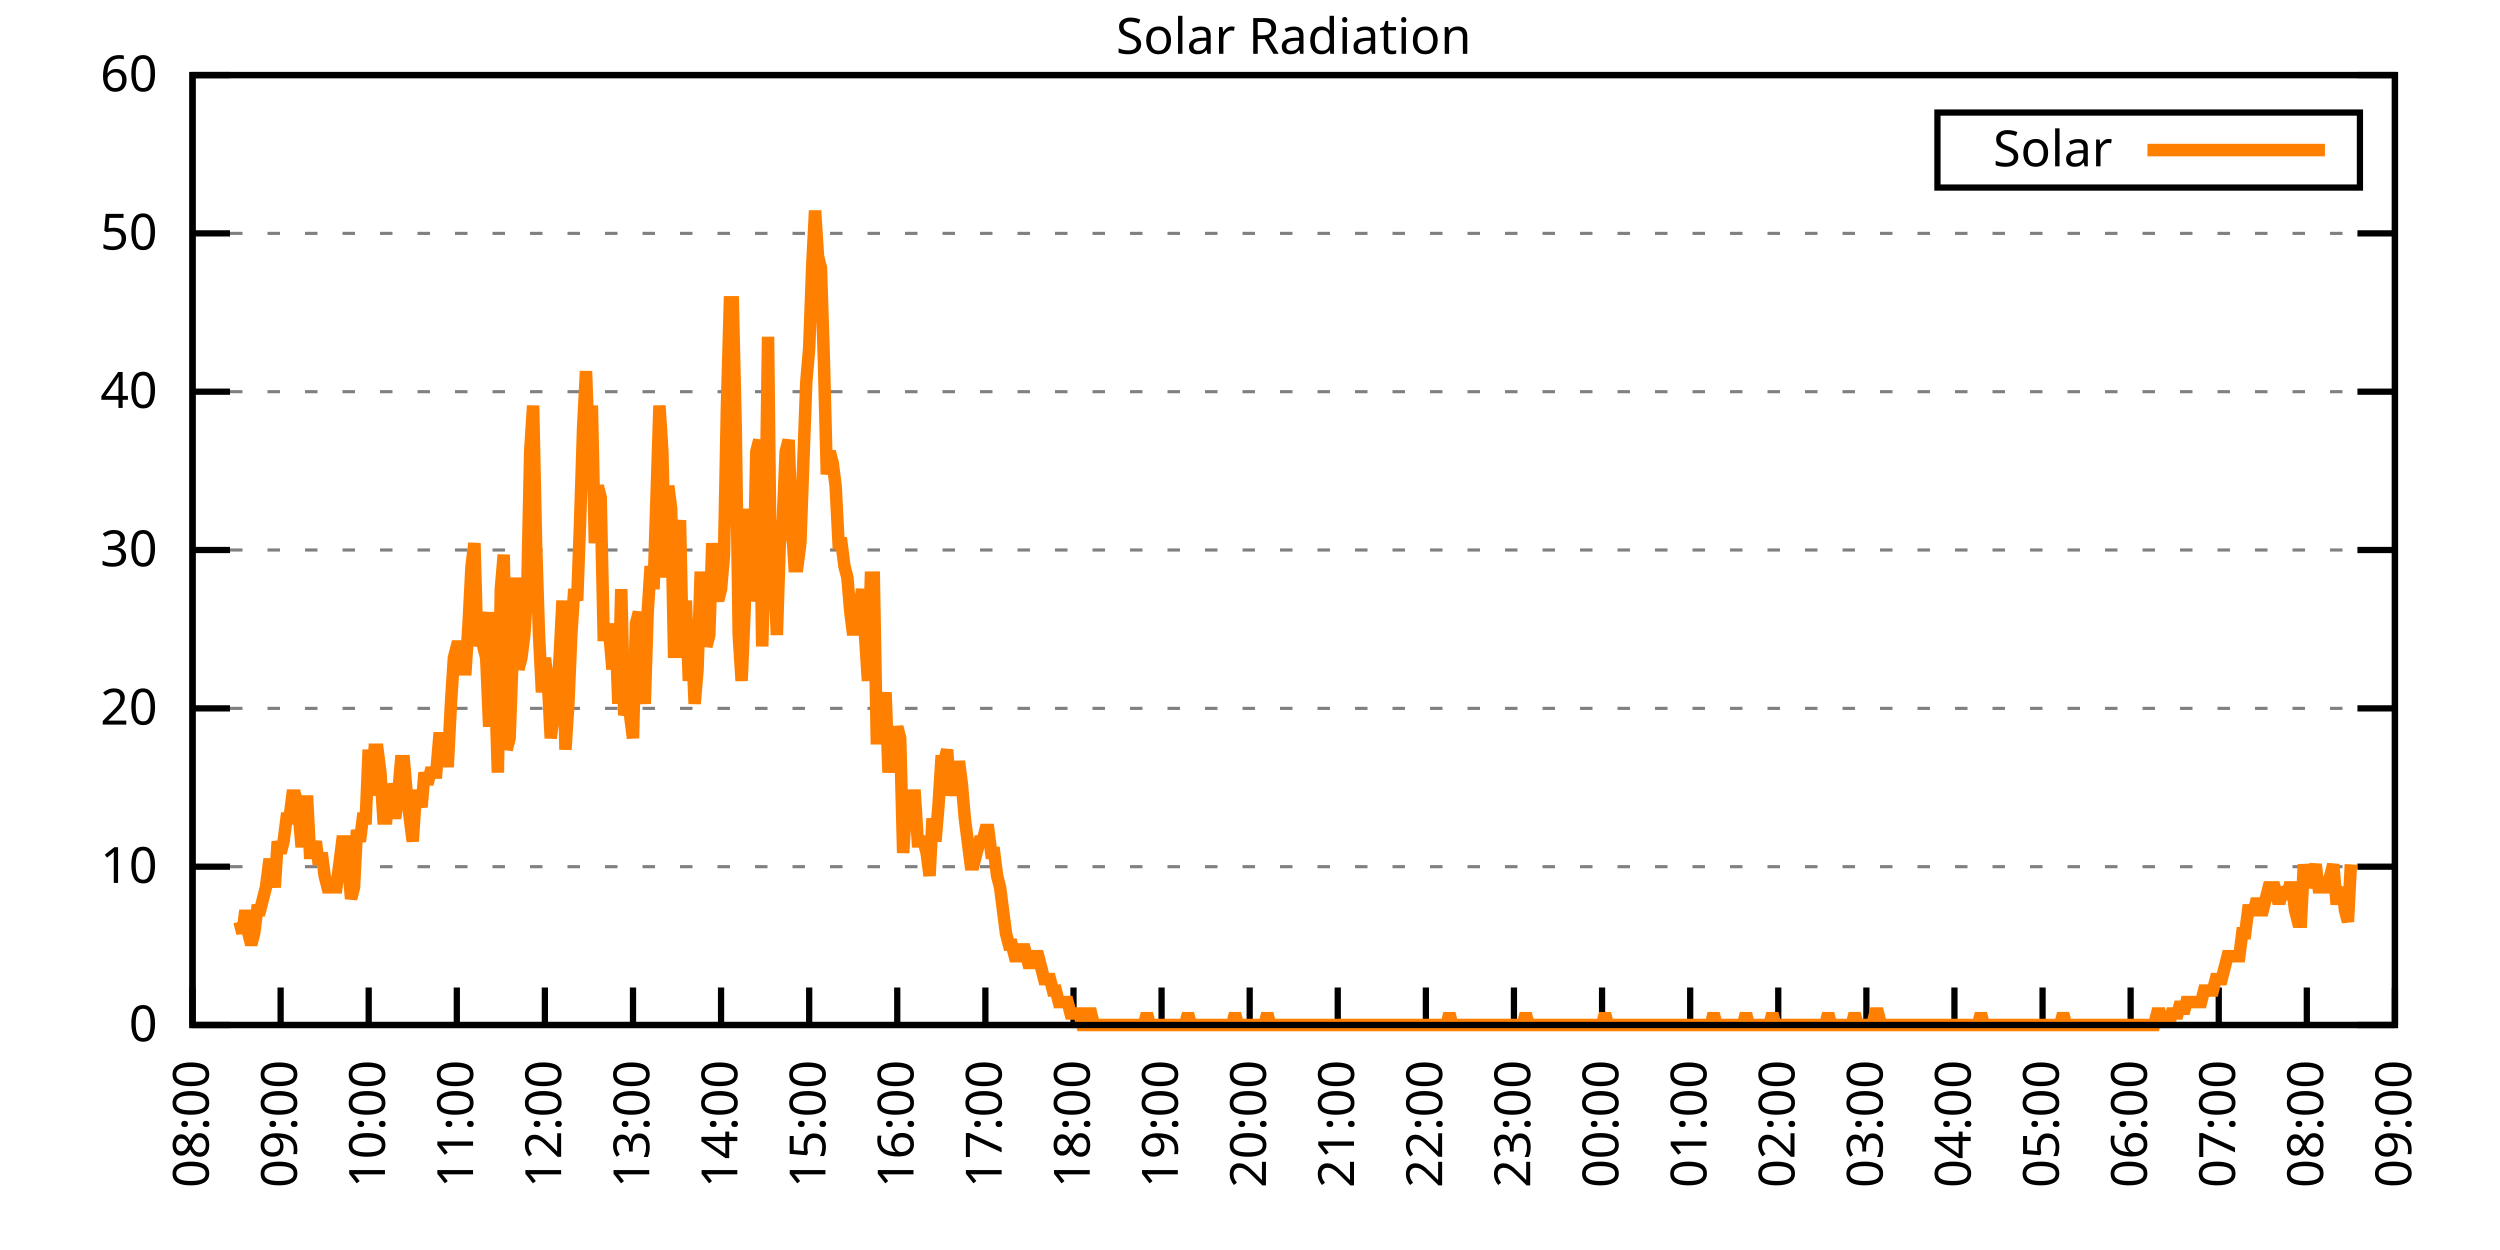
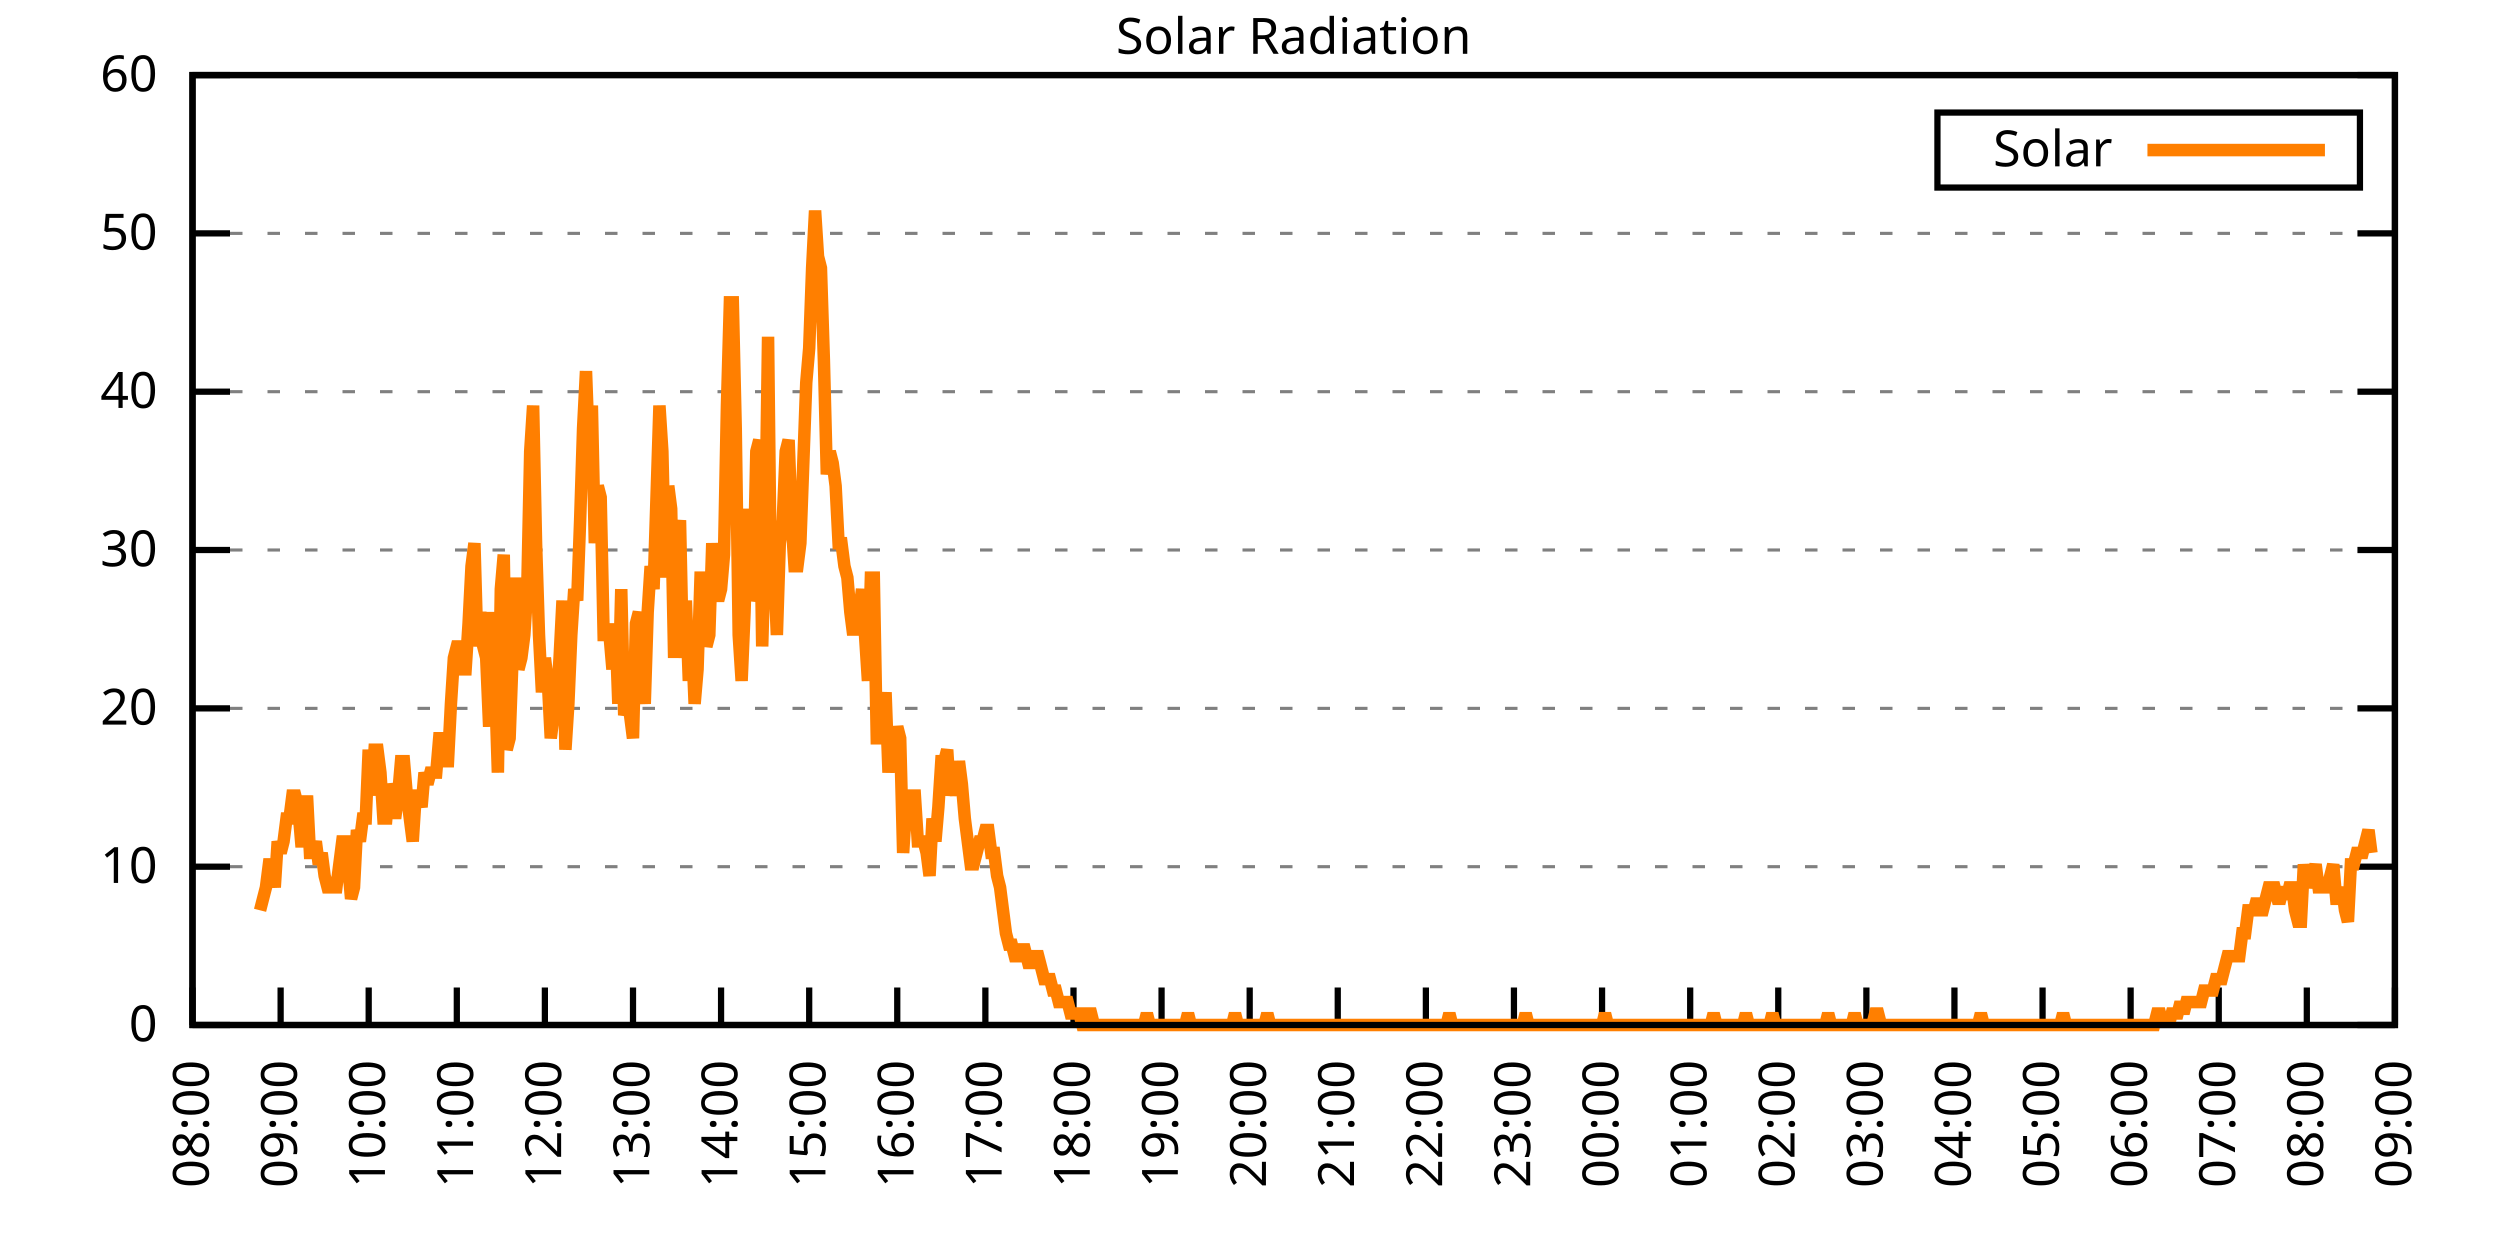
<svg xmlns="http://www.w3.org/2000/svg" xmlns:xlink="http://www.w3.org/1999/xlink" width="400" height="200" viewBox="0 0 400 200">
  <g id="gnuplot_canvas">
    <rect x="0" y="0" width="400" height="200" fill="none" />
    <defs>
      <circle id="gpDot" r="0.5" stroke-width="0.5" stroke="currentColor" />
      <path id="gpPt0" stroke-width="0.333" stroke="currentColor" d="M-1,0 h2 M0,-1 v2" />
      <path id="gpPt1" stroke-width="0.333" stroke="currentColor" d="M-1,-1 L1,1 M1,-1 L-1,1" />
      <path id="gpPt2" stroke-width="0.333" stroke="currentColor" d="M-1,0 L1,0 M0,-1 L0,1 M-1,-1 L1,1 M-1,1 L1,-1" />
      <rect id="gpPt3" stroke-width="0.333" stroke="currentColor" x="-1" y="-1" width="2" height="2" />
      <rect id="gpPt4" stroke-width="0.333" stroke="currentColor" fill="currentColor" x="-1" y="-1" width="2" height="2" />
      <circle id="gpPt5" stroke-width="0.333" stroke="currentColor" cx="0" cy="0" r="1" />
      <use xlink:href="#gpPt5" id="gpPt6" fill="currentColor" stroke="none" />
      <path id="gpPt7" stroke-width="0.333" stroke="currentColor" d="M0,-1.33 L-1.33,0.67 L1.33,0.67 z" />
      <use xlink:href="#gpPt7" id="gpPt8" fill="currentColor" stroke="none" />
      <use xlink:href="#gpPt7" id="gpPt9" stroke="currentColor" transform="rotate(180)" />
      <use xlink:href="#gpPt9" id="gpPt10" fill="currentColor" stroke="none" />
      <use xlink:href="#gpPt3" id="gpPt11" stroke="currentColor" transform="rotate(45)" />
      <use xlink:href="#gpPt11" id="gpPt12" fill="currentColor" stroke="none" />
      <path id="gpPt13" stroke-width="0.333" stroke="currentColor" d="M0,1.330 L1.265,0.411 L0.782,-1.067 L-0.782,-1.076 L-1.265,0.411 z" />
      <use xlink:href="#gpPt13" id="gpPt14" fill="currentColor" stroke="none" />
      <filter id="textbox" filterUnits="objectBoundingBox" x="0" y="0" height="1" width="1">
        <feFlood flood-color="white" flood-opacity="1" result="bgnd" />
        <feComposite in="SourceGraphic" in2="bgnd" operator="atop" />
      </filter>
      <filter id="greybox" filterUnits="objectBoundingBox" x="0" y="0" height="1" width="1">
        <feFlood flood-color="lightgrey" flood-opacity="1" result="grey" />
        <feComposite in="SourceGraphic" in2="grey" operator="atop" />
      </filter>
    </defs>
    <g fill="none" color="white" stroke="currentColor" stroke-width="1.00" stroke-linecap="butt" stroke-linejoin="miter">
</g>
    <g fill="none" color="black" stroke="currentColor" stroke-width="1.00" stroke-linecap="butt" stroke-linejoin="miter">
      <g stroke="none" shape-rendering="crispEdges">
        <polygon fill="rgb(255, 255, 255)" points="30.80,164.00 383.18,164.00 383.18,12.02 30.80,12.02 " />
      </g>
    </g>
    <g fill="none" color="black" stroke="currentColor" stroke-width="1.00" stroke-linecap="butt" stroke-linejoin="miter">
</g>
    <g fill="none" color="black" stroke="black" stroke-width="0.50" stroke-linecap="butt" stroke-linejoin="miter">
</g>
    <g fill="none" color="gray" stroke="currentColor" stroke-width="0.50" stroke-linecap="butt" stroke-linejoin="miter">
      <path stroke="gray" stroke-dasharray="2,4" class="gridline" d="M30.80,164.00 L383.19,164.00  " />
    </g>
    <g fill="none" color="gray" stroke="gray" stroke-width="1.00" stroke-linecap="butt" stroke-linejoin="miter">
</g>
    <g fill="none" color="black" stroke="currentColor" stroke-width="1.00" stroke-linecap="butt" stroke-linejoin="miter">
      <path stroke="black" d="M30.80,164.00 L36.80,164.00 M383.19,164.00 L377.19,164.00  " />
      <g transform="translate(25.20,166.60)" stroke="none" fill="black" font-family="Sans" font-size="8.00" text-anchor="end">
        <text>
          <tspan font-family="Sans"> 0</tspan>
        </text>
      </g>
    </g>
    <g fill="none" color="black" stroke="currentColor" stroke-width="1.00" stroke-linecap="butt" stroke-linejoin="miter">
</g>
    <g fill="none" color="black" stroke="black" stroke-width="0.50" stroke-linecap="butt" stroke-linejoin="miter">
</g>
    <g fill="none" color="gray" stroke="currentColor" stroke-width="0.50" stroke-linecap="butt" stroke-linejoin="miter">
      <path stroke="gray" stroke-dasharray="2,4" class="gridline" d="M30.80,138.67 L383.19,138.67  " />
    </g>
    <g fill="none" color="gray" stroke="gray" stroke-width="1.00" stroke-linecap="butt" stroke-linejoin="miter">
</g>
    <g fill="none" color="black" stroke="currentColor" stroke-width="1.00" stroke-linecap="butt" stroke-linejoin="miter">
      <path stroke="black" d="M30.80,138.67 L36.80,138.67 M383.19,138.67 L377.19,138.67  " />
      <g transform="translate(25.20,141.27)" stroke="none" fill="black" font-family="Sans" font-size="8.00" text-anchor="end">
        <text>
          <tspan font-family="Sans"> 10</tspan>
        </text>
      </g>
    </g>
    <g fill="none" color="black" stroke="currentColor" stroke-width="1.00" stroke-linecap="butt" stroke-linejoin="miter">
</g>
    <g fill="none" color="black" stroke="black" stroke-width="0.50" stroke-linecap="butt" stroke-linejoin="miter">
</g>
    <g fill="none" color="gray" stroke="currentColor" stroke-width="0.50" stroke-linecap="butt" stroke-linejoin="miter">
      <path stroke="gray" stroke-dasharray="2,4" class="gridline" d="M30.80,113.34 L383.19,113.34  " />
    </g>
    <g fill="none" color="gray" stroke="gray" stroke-width="1.00" stroke-linecap="butt" stroke-linejoin="miter">
</g>
    <g fill="none" color="black" stroke="currentColor" stroke-width="1.00" stroke-linecap="butt" stroke-linejoin="miter">
      <path stroke="black" d="M30.80,113.34 L36.80,113.34 M383.19,113.34 L377.19,113.34  " />
      <g transform="translate(25.20,115.94)" stroke="none" fill="black" font-family="Sans" font-size="8.00" text-anchor="end">
        <text>
          <tspan font-family="Sans"> 20</tspan>
        </text>
      </g>
    </g>
    <g fill="none" color="black" stroke="currentColor" stroke-width="1.00" stroke-linecap="butt" stroke-linejoin="miter">
</g>
    <g fill="none" color="black" stroke="black" stroke-width="0.50" stroke-linecap="butt" stroke-linejoin="miter">
</g>
    <g fill="none" color="gray" stroke="currentColor" stroke-width="0.50" stroke-linecap="butt" stroke-linejoin="miter">
      <path stroke="gray" stroke-dasharray="2,4" class="gridline" d="M30.80,88.00 L383.19,88.00  " />
    </g>
    <g fill="none" color="gray" stroke="gray" stroke-width="1.00" stroke-linecap="butt" stroke-linejoin="miter">
</g>
    <g fill="none" color="black" stroke="currentColor" stroke-width="1.00" stroke-linecap="butt" stroke-linejoin="miter">
      <path stroke="black" d="M30.80,88.00 L36.80,88.00 M383.19,88.00 L377.19,88.00  " />
      <g transform="translate(25.20,90.60)" stroke="none" fill="black" font-family="Sans" font-size="8.00" text-anchor="end">
        <text>
          <tspan font-family="Sans"> 30</tspan>
        </text>
      </g>
    </g>
    <g fill="none" color="black" stroke="currentColor" stroke-width="1.00" stroke-linecap="butt" stroke-linejoin="miter">
</g>
    <g fill="none" color="black" stroke="black" stroke-width="0.50" stroke-linecap="butt" stroke-linejoin="miter">
</g>
    <g fill="none" color="gray" stroke="currentColor" stroke-width="0.50" stroke-linecap="butt" stroke-linejoin="miter">
      <path stroke="gray" stroke-dasharray="2,4" class="gridline" d="M30.80,62.67 L383.19,62.67  " />
    </g>
    <g fill="none" color="gray" stroke="gray" stroke-width="1.00" stroke-linecap="butt" stroke-linejoin="miter">
</g>
    <g fill="none" color="black" stroke="currentColor" stroke-width="1.00" stroke-linecap="butt" stroke-linejoin="miter">
      <path stroke="black" d="M30.80,62.67 L36.80,62.67 M383.19,62.67 L377.19,62.67  " />
      <g transform="translate(25.20,65.27)" stroke="none" fill="black" font-family="Sans" font-size="8.00" text-anchor="end">
        <text>
          <tspan font-family="Sans"> 40</tspan>
        </text>
      </g>
    </g>
    <g fill="none" color="black" stroke="currentColor" stroke-width="1.00" stroke-linecap="butt" stroke-linejoin="miter">
</g>
    <g fill="none" color="black" stroke="black" stroke-width="0.50" stroke-linecap="butt" stroke-linejoin="miter">
</g>
    <g fill="none" color="gray" stroke="currentColor" stroke-width="0.50" stroke-linecap="butt" stroke-linejoin="miter">
      <path stroke="gray" stroke-dasharray="2,4" class="gridline" d="M30.80,37.34 L383.19,37.34  " />
    </g>
    <g fill="none" color="gray" stroke="gray" stroke-width="1.00" stroke-linecap="butt" stroke-linejoin="miter">
</g>
    <g fill="none" color="black" stroke="currentColor" stroke-width="1.00" stroke-linecap="butt" stroke-linejoin="miter">
      <path stroke="black" d="M30.80,37.34 L36.80,37.34 M383.19,37.34 L377.19,37.34  " />
      <g transform="translate(25.20,39.94)" stroke="none" fill="black" font-family="Sans" font-size="8.00" text-anchor="end">
        <text>
          <tspan font-family="Sans"> 50</tspan>
        </text>
      </g>
    </g>
    <g fill="none" color="black" stroke="currentColor" stroke-width="1.00" stroke-linecap="butt" stroke-linejoin="miter">
</g>
    <g fill="none" color="black" stroke="black" stroke-width="0.50" stroke-linecap="butt" stroke-linejoin="miter">
</g>
    <g fill="none" color="gray" stroke="currentColor" stroke-width="0.50" stroke-linecap="butt" stroke-linejoin="miter">
      <path stroke="gray" stroke-dasharray="2,4" class="gridline" d="M30.80,12.01 L383.19,12.01  " />
    </g>
    <g fill="none" color="gray" stroke="gray" stroke-width="1.00" stroke-linecap="butt" stroke-linejoin="miter">
</g>
    <g fill="none" color="black" stroke="currentColor" stroke-width="1.00" stroke-linecap="butt" stroke-linejoin="miter">
      <path stroke="black" d="M30.80,12.01 L36.80,12.01 M383.19,12.01 L377.19,12.01  " />
      <g transform="translate(25.20,14.61)" stroke="none" fill="black" font-family="Sans" font-size="8.00" text-anchor="end">
        <text>
          <tspan font-family="Sans"> 60</tspan>
        </text>
      </g>
    </g>
    <g fill="none" color="black" stroke="currentColor" stroke-width="1.00" stroke-linecap="butt" stroke-linejoin="miter">
      <path stroke="black" d="M30.80,164.00 L30.80,158.00  " />
      <g transform="translate(33.40,169.60) rotate(270.00)" stroke="none" fill="black" font-family="Sans" font-size="8.00" text-anchor="end">
        <text>
          <tspan font-family="Sans">08:00</tspan>
        </text>
      </g>
    </g>
    <g fill="none" color="black" stroke="currentColor" stroke-width="1.00" stroke-linecap="butt" stroke-linejoin="miter">
      <path stroke="black" d="M44.90,164.00 L44.90,158.00  " />
      <g transform="translate(47.50,169.60) rotate(270.00)" stroke="none" fill="black" font-family="Sans" font-size="8.00" text-anchor="end">
        <text>
          <tspan font-family="Sans">09:00</tspan>
        </text>
      </g>
    </g>
    <g fill="none" color="black" stroke="currentColor" stroke-width="1.00" stroke-linecap="butt" stroke-linejoin="miter">
      <path stroke="black" d="M58.99,164.00 L58.99,158.00  " />
      <g transform="translate(61.59,169.60) rotate(270.00)" stroke="none" fill="black" font-family="Sans" font-size="8.00" text-anchor="end">
        <text>
          <tspan font-family="Sans">10:00</tspan>
        </text>
      </g>
    </g>
    <g fill="none" color="black" stroke="currentColor" stroke-width="1.00" stroke-linecap="butt" stroke-linejoin="miter">
      <path stroke="black" d="M73.09,164.00 L73.09,158.00  " />
      <g transform="translate(75.69,169.60) rotate(270.00)" stroke="none" fill="black" font-family="Sans" font-size="8.00" text-anchor="end">
        <text>
          <tspan font-family="Sans">11:00</tspan>
        </text>
      </g>
    </g>
    <g fill="none" color="black" stroke="currentColor" stroke-width="1.00" stroke-linecap="butt" stroke-linejoin="miter">
      <path stroke="black" d="M87.18,164.00 L87.18,158.00  " />
      <g transform="translate(89.78,169.60) rotate(270.00)" stroke="none" fill="black" font-family="Sans" font-size="8.00" text-anchor="end">
        <text>
          <tspan font-family="Sans">12:00</tspan>
        </text>
      </g>
    </g>
    <g fill="none" color="black" stroke="currentColor" stroke-width="1.00" stroke-linecap="butt" stroke-linejoin="miter">
      <path stroke="black" d="M101.28,164.00 L101.28,158.00  " />
      <g transform="translate(103.88,169.60) rotate(270.00)" stroke="none" fill="black" font-family="Sans" font-size="8.00" text-anchor="end">
        <text>
          <tspan font-family="Sans">13:00</tspan>
        </text>
      </g>
    </g>
    <g fill="none" color="black" stroke="currentColor" stroke-width="1.00" stroke-linecap="butt" stroke-linejoin="miter">
      <path stroke="black" d="M115.37,164.00 L115.37,158.00  " />
      <g transform="translate(117.97,169.60) rotate(270.00)" stroke="none" fill="black" font-family="Sans" font-size="8.00" text-anchor="end">
        <text>
          <tspan font-family="Sans">14:00</tspan>
        </text>
      </g>
    </g>
    <g fill="none" color="black" stroke="currentColor" stroke-width="1.00" stroke-linecap="butt" stroke-linejoin="miter">
      <path stroke="black" d="M129.47,164.00 L129.47,158.00  " />
      <g transform="translate(132.07,169.60) rotate(270.00)" stroke="none" fill="black" font-family="Sans" font-size="8.00" text-anchor="end">
        <text>
          <tspan font-family="Sans">15:00</tspan>
        </text>
      </g>
    </g>
    <g fill="none" color="black" stroke="currentColor" stroke-width="1.00" stroke-linecap="butt" stroke-linejoin="miter">
      <path stroke="black" d="M143.56,164.00 L143.56,158.00  " />
      <g transform="translate(146.16,169.60) rotate(270.00)" stroke="none" fill="black" font-family="Sans" font-size="8.00" text-anchor="end">
        <text>
          <tspan font-family="Sans">16:00</tspan>
        </text>
      </g>
    </g>
    <g fill="none" color="black" stroke="currentColor" stroke-width="1.00" stroke-linecap="butt" stroke-linejoin="miter">
      <path stroke="black" d="M157.66,164.00 L157.66,158.00  " />
      <g transform="translate(160.26,169.60) rotate(270.00)" stroke="none" fill="black" font-family="Sans" font-size="8.00" text-anchor="end">
        <text>
          <tspan font-family="Sans">17:00</tspan>
        </text>
      </g>
    </g>
    <g fill="none" color="black" stroke="currentColor" stroke-width="1.00" stroke-linecap="butt" stroke-linejoin="miter">
      <path stroke="black" d="M171.76,164.00 L171.76,158.00  " />
      <g transform="translate(174.36,169.60) rotate(270.00)" stroke="none" fill="black" font-family="Sans" font-size="8.00" text-anchor="end">
        <text>
          <tspan font-family="Sans">18:00</tspan>
        </text>
      </g>
    </g>
    <g fill="none" color="black" stroke="currentColor" stroke-width="1.00" stroke-linecap="butt" stroke-linejoin="miter">
      <path stroke="black" d="M185.85,164.00 L185.85,158.00  " />
      <g transform="translate(188.45,169.60) rotate(270.00)" stroke="none" fill="black" font-family="Sans" font-size="8.00" text-anchor="end">
        <text>
          <tspan font-family="Sans">19:00</tspan>
        </text>
      </g>
    </g>
    <g fill="none" color="black" stroke="currentColor" stroke-width="1.00" stroke-linecap="butt" stroke-linejoin="miter">
      <path stroke="black" d="M199.95,164.00 L199.95,158.00  " />
      <g transform="translate(202.55,169.60) rotate(270.00)" stroke="none" fill="black" font-family="Sans" font-size="8.00" text-anchor="end">
        <text>
          <tspan font-family="Sans">20:00</tspan>
        </text>
      </g>
    </g>
    <g fill="none" color="black" stroke="currentColor" stroke-width="1.00" stroke-linecap="butt" stroke-linejoin="miter">
      <path stroke="black" d="M214.04,164.00 L214.04,158.00  " />
      <g transform="translate(216.64,169.60) rotate(270.00)" stroke="none" fill="black" font-family="Sans" font-size="8.00" text-anchor="end">
        <text>
          <tspan font-family="Sans">21:00</tspan>
        </text>
      </g>
    </g>
    <g fill="none" color="black" stroke="currentColor" stroke-width="1.00" stroke-linecap="butt" stroke-linejoin="miter">
      <path stroke="black" d="M228.14,164.00 L228.14,158.00  " />
      <g transform="translate(230.74,169.60) rotate(270.00)" stroke="none" fill="black" font-family="Sans" font-size="8.00" text-anchor="end">
        <text>
          <tspan font-family="Sans">22:00</tspan>
        </text>
      </g>
    </g>
    <g fill="none" color="black" stroke="currentColor" stroke-width="1.00" stroke-linecap="butt" stroke-linejoin="miter">
      <path stroke="black" d="M242.23,164.00 L242.23,158.00  " />
      <g transform="translate(244.83,169.60) rotate(270.00)" stroke="none" fill="black" font-family="Sans" font-size="8.00" text-anchor="end">
        <text>
          <tspan font-family="Sans">23:00</tspan>
        </text>
      </g>
    </g>
    <g fill="none" color="black" stroke="currentColor" stroke-width="1.00" stroke-linecap="butt" stroke-linejoin="miter">
      <path stroke="black" d="M256.33,164.00 L256.33,158.00  " />
      <g transform="translate(258.93,169.60) rotate(270.00)" stroke="none" fill="black" font-family="Sans" font-size="8.00" text-anchor="end">
        <text>
          <tspan font-family="Sans">00:00</tspan>
        </text>
      </g>
    </g>
    <g fill="none" color="black" stroke="currentColor" stroke-width="1.00" stroke-linecap="butt" stroke-linejoin="miter">
      <path stroke="black" d="M270.43,164.00 L270.43,158.00  " />
      <g transform="translate(273.03,169.60) rotate(270.00)" stroke="none" fill="black" font-family="Sans" font-size="8.00" text-anchor="end">
        <text>
          <tspan font-family="Sans">01:00</tspan>
        </text>
      </g>
    </g>
    <g fill="none" color="black" stroke="currentColor" stroke-width="1.00" stroke-linecap="butt" stroke-linejoin="miter">
      <path stroke="black" d="M284.52,164.00 L284.52,158.00  " />
      <g transform="translate(287.12,169.60) rotate(270.00)" stroke="none" fill="black" font-family="Sans" font-size="8.00" text-anchor="end">
        <text>
          <tspan font-family="Sans">02:00</tspan>
        </text>
      </g>
    </g>
    <g fill="none" color="black" stroke="currentColor" stroke-width="1.00" stroke-linecap="butt" stroke-linejoin="miter">
      <path stroke="black" d="M298.62,164.00 L298.62,158.00  " />
      <g transform="translate(301.22,169.60) rotate(270.00)" stroke="none" fill="black" font-family="Sans" font-size="8.00" text-anchor="end">
        <text>
          <tspan font-family="Sans">03:00</tspan>
        </text>
      </g>
    </g>
    <g fill="none" color="black" stroke="currentColor" stroke-width="1.00" stroke-linecap="butt" stroke-linejoin="miter">
      <path stroke="black" d="M312.71,164.00 L312.71,158.00  " />
      <g transform="translate(315.31,169.60) rotate(270.00)" stroke="none" fill="black" font-family="Sans" font-size="8.00" text-anchor="end">
        <text>
          <tspan font-family="Sans">04:00</tspan>
        </text>
      </g>
    </g>
    <g fill="none" color="black" stroke="currentColor" stroke-width="1.00" stroke-linecap="butt" stroke-linejoin="miter">
      <path stroke="black" d="M326.81,164.00 L326.81,158.00  " />
      <g transform="translate(329.41,169.60) rotate(270.00)" stroke="none" fill="black" font-family="Sans" font-size="8.00" text-anchor="end">
        <text>
          <tspan font-family="Sans">05:00</tspan>
        </text>
      </g>
    </g>
    <g fill="none" color="black" stroke="currentColor" stroke-width="1.00" stroke-linecap="butt" stroke-linejoin="miter">
      <path stroke="black" d="M340.90,164.00 L340.90,158.00  " />
      <g transform="translate(343.50,169.60) rotate(270.00)" stroke="none" fill="black" font-family="Sans" font-size="8.00" text-anchor="end">
        <text>
          <tspan font-family="Sans">06:00</tspan>
        </text>
      </g>
    </g>
    <g fill="none" color="black" stroke="currentColor" stroke-width="1.00" stroke-linecap="butt" stroke-linejoin="miter">
      <path stroke="black" d="M355.00,164.00 L355.00,158.00  " />
      <g transform="translate(357.60,169.60) rotate(270.00)" stroke="none" fill="black" font-family="Sans" font-size="8.00" text-anchor="end">
        <text>
          <tspan font-family="Sans">07:00</tspan>
        </text>
      </g>
    </g>
    <g fill="none" color="black" stroke="currentColor" stroke-width="1.00" stroke-linecap="butt" stroke-linejoin="miter">
      <path stroke="black" d="M369.09,164.00 L369.09,158.00  " />
      <g transform="translate(371.69,169.60) rotate(270.00)" stroke="none" fill="black" font-family="Sans" font-size="8.00" text-anchor="end">
        <text>
          <tspan font-family="Sans">08:00</tspan>
        </text>
      </g>
    </g>
    <g fill="none" color="black" stroke="currentColor" stroke-width="1.00" stroke-linecap="butt" stroke-linejoin="miter">
      <path stroke="black" d="M383.19,164.00 L383.19,158.00  " />
      <g transform="translate(385.79,169.60) rotate(270.00)" stroke="none" fill="black" font-family="Sans" font-size="8.00" text-anchor="end">
        <text>
          <tspan font-family="Sans">09:00</tspan>
        </text>
      </g>
    </g>
    <g fill="none" color="black" stroke="currentColor" stroke-width="1.00" stroke-linecap="butt" stroke-linejoin="miter">
</g>
    <g fill="none" color="black" stroke="currentColor" stroke-width="1.00" stroke-linecap="butt" stroke-linejoin="miter">
      <path stroke="black" d="M30.80,12.01 L30.80,164.00 L383.19,164.00 L383.19,12.01 L30.80,12.01 Z  " />
    </g>
    <g fill="none" color="black" stroke="currentColor" stroke-width="1.00" stroke-linecap="butt" stroke-linejoin="miter">
</g>
    <g fill="none" color="black" stroke="currentColor" stroke-width="1.00" stroke-linecap="butt" stroke-linejoin="miter">
      <path stroke="black" d="M309.99,30.01 L309.99,18.01 L377.59,18.01 L377.59,30.01 L309.99,30.01 Z  " />
    </g>
    <g id="Solar_Radiation_plot_1">
      <g fill="none" color="white" stroke="black" stroke-width="2.00" stroke-linecap="butt" stroke-linejoin="miter">
</g>
      <g fill="none" color="black" stroke="currentColor" stroke-width="2.00" stroke-linecap="butt" stroke-linejoin="miter">
        <g transform="translate(337.99,26.61)" stroke="none" fill="black" font-family="Sans" font-size="8.00" text-anchor="end">
          <text>
            <tspan font-family="Sans">Solar</tspan>
          </text>
        </g>
      </g>
      <g fill="none" color="black" stroke="currentColor" stroke-width="2.00" stroke-linecap="butt" stroke-linejoin="miter">
-         <path stroke="rgb(255, 127,   0)" d="M343.59,24.01 L371.99,24.01 M38.32,147.48 L38.79,149.32 L39.26,145.65 L39.73,149.32 L40.20,151.15 L40.67,149.32   L41.14,145.65 L41.61,145.65 L42.08,143.81 L42.55,141.98 L43.02,138.30 L43.49,138.30 L43.96,141.98 L44.43,134.63   L44.90,136.47 L45.37,134.63 L45.84,130.96 L46.31,130.96 L46.78,127.29 L47.24,127.29 L47.71,129.13 L48.18,134.63   L48.65,134.63 L49.12,127.29 L49.59,136.47 L50.06,136.47 L50.53,134.63 L51.00,138.30 L51.47,136.47 L51.94,140.14   L52.41,141.98 L52.88,141.98 L53.35,141.98 L53.82,141.98 L54.29,138.30 L54.76,134.63 L55.23,134.63 L55.70,138.30   L56.17,143.81 L56.64,141.98 L57.11,132.80 L57.58,134.63 L58.05,130.96 L58.52,130.96 L58.99,119.95 L59.46,127.29   L59.93,119.95 L60.40,119.95 L60.87,123.62 L61.34,130.96 L61.81,130.96 L62.28,125.46 L62.75,127.29 L63.22,130.96   L63.69,127.29 L64.16,121.79 L64.63,121.79 L65.10,127.29 L65.57,130.96 L66.04,134.63 L66.51,127.29 L66.98,127.29   L67.45,129.13 L67.92,123.62 L68.39,125.46 L68.86,123.62 L69.33,123.62 L69.80,123.62 L70.27,118.12 L70.74,118.12   L71.21,121.79 L71.68,121.79 L72.15,112.61 L72.62,105.27 L73.09,103.43 L73.56,103.43 L74.03,107.10 L74.50,107.10   L74.97,99.76 L75.44,90.59 L75.91,86.91 L76.38,103.43 L76.85,97.93 L77.32,103.43 L77.79,105.27 L78.26,116.28   L78.73,97.93 L79.19,108.94 L79.66,123.62 L80.13,94.26 L80.60,88.75 L81.07,119.95 L81.54,118.12 L82.01,105.27   L82.48,92.42 L82.95,107.10 L83.42,105.27 L83.89,101.60 L84.36,94.26 L84.83,72.23 L85.30,64.89 L85.77,86.91   L86.24,101.60 L86.71,110.77 L87.18,105.27 L87.65,108.94 L88.12,118.12 L88.59,114.44 L89.06,112.61 L89.53,105.27   L90.00,96.09 L90.47,119.95 L90.94,112.61 L91.41,101.60 L91.88,94.26 L92.35,96.09 L92.82,83.24 L93.29,68.56   L93.76,59.38 L94.23,72.23 L94.70,64.89 L95.17,86.91 L95.64,77.74 L96.11,79.57 L96.58,101.60 L97.05,101.60   L97.52,101.60 L97.99,107.10 L98.46,99.76 L98.93,112.61 L99.40,94.26 L99.87,114.44 L100.34,112.61 L100.81,114.44   L101.28,118.12 L101.75,99.76 L102.22,97.93 L102.69,107.10 L103.16,112.61 L103.63,97.93 L104.10,90.59 L104.57,94.26   L105.04,79.57 L105.51,64.89 L105.98,72.23 L106.45,92.42 L106.92,77.74 L107.39,81.41 L107.86,105.27 L108.33,86.91   L108.80,83.24 L109.27,105.27 L109.74,96.09 L110.21,108.94 L110.68,101.60 L111.14,112.61 L111.61,107.10 L112.08,92.42   L112.55,92.42 L113.02,103.43 L113.49,101.60 L113.96,86.91 L114.43,94.26 L114.90,96.09 L115.37,94.26 L115.84,88.75   L116.31,64.89 L116.78,48.37 L117.25,48.37 L117.72,68.56 L118.19,101.60 L118.66,108.94 L119.13,97.93 L119.60,81.41   L120.07,96.09 L120.54,94.26 L121.01,72.23 L121.48,70.40 L121.95,103.43 L122.42,86.91 L122.89,53.88 L123.36,96.09   L123.83,90.59 L124.30,101.60 L124.77,86.91 L125.24,83.24 L125.71,72.23 L126.18,70.40 L126.65,83.24 L127.12,90.59   L127.59,90.59 L128.06,86.91 L128.53,74.07 L129.00,61.22 L129.47,55.71 L129.94,42.87 L130.41,33.69 L130.88,41.03   L131.35,42.87 L131.82,57.55 L132.29,75.90 L132.76,72.23 L133.23,74.07 L133.70,77.74 L134.17,86.91 L134.64,86.91   L135.11,90.59 L135.58,92.42 L136.05,97.93 L136.52,101.60 L136.99,97.93 L137.46,97.93 L137.93,94.26 L138.40,101.60   L138.87,108.94 L139.34,92.42 L139.81,92.42 L140.28,118.12 L140.75,118.12 L141.22,116.28 L141.69,110.77 L142.16,123.62   L142.63,116.28 L143.09,119.95 L143.56,116.28 L144.03,118.12 L144.50,136.47 L144.97,129.13 L145.44,127.29 L145.91,127.29   L146.38,127.29 L146.85,134.63 L147.32,134.63 L147.79,134.63 L148.26,136.47 L148.73,140.14 L149.20,130.96 L149.67,134.63   L150.14,129.13 L150.61,121.79 L151.08,121.79 L151.55,119.95 L152.02,127.29 L152.49,123.62 L152.96,127.29 L153.43,121.79   L153.90,125.46 L154.37,130.96 L154.84,134.63 L155.31,138.30 L155.78,138.30 L156.25,136.47 L156.72,134.63 L157.19,134.63   L157.66,132.80 L158.13,132.80 L158.60,136.47 L159.07,136.47 L159.54,140.14 L160.01,141.98 L160.48,145.65 L160.95,149.32   L161.42,151.15 L161.89,151.15 L162.36,152.99 L162.83,152.99 L163.30,152.99 L163.77,151.15 L164.24,152.99 L164.71,154.82   L165.18,152.99 L165.65,152.99 L166.12,152.99 L166.59,154.82 L167.06,156.66 L167.53,156.66 L168.00,156.66 L168.47,158.49   L168.94,158.49 L169.41,160.33 L169.88,160.33 L170.35,160.33 L170.82,160.33 L171.29,162.16 L171.76,162.16 L172.23,162.16   L172.70,162.16 L173.17,164.00 L173.64,164.00 L174.11,162.16 L174.58,162.16 L175.04,164.00 L175.51,164.00 L175.98,164.00   L176.45,164.00 L176.92,164.00 L177.39,164.00 L177.86,164.00 L178.33,164.00 L178.80,164.00 L179.27,164.00 L179.74,164.00   L180.21,164.00 L180.68,164.00 L181.15,164.00 L181.62,164.00 L182.09,164.00 L182.56,164.00 L183.03,164.00 L183.50,162.16   L183.97,164.00 L184.44,164.00 L184.91,164.00 L185.38,164.00 L185.85,164.00 L186.32,164.00 L186.79,164.00 L187.26,164.00   L187.73,164.00 L188.20,164.00 L188.67,164.00 L189.14,164.00 L189.61,164.00 L190.08,162.16 L190.55,164.00 L191.02,164.00   L191.49,164.00 L191.96,164.00 L192.43,164.00 L192.90,164.00 L193.37,164.00 L193.84,164.00 L194.31,164.00 L194.78,164.00   L195.25,164.00 L195.72,164.00 L196.19,164.00 L196.66,164.00 L197.13,164.00 L197.60,162.16 L198.07,164.00 L198.54,164.00   L199.01,164.00 L199.48,164.00 L199.95,164.00 L200.42,164.00 L200.89,164.00 L201.36,164.00 L201.83,164.00 L202.30,164.00   L202.77,162.16 L203.24,164.00 L203.71,164.00 L204.18,164.00 L204.65,164.00 L205.12,164.00 L205.59,164.00 L206.06,164.00   L206.53,164.00 L207.00,164.00 L207.46,164.00 L207.93,164.00 L208.40,164.00 L208.87,164.00 L209.34,164.00 L209.81,164.00   L210.28,164.00 L210.75,164.00 L211.22,164.00 L211.69,164.00 L212.16,164.00 L212.63,164.00 L213.10,164.00 L213.57,164.00   L214.04,164.00 L214.51,164.00 L214.98,164.00 L215.45,164.00 L215.92,164.00 L216.39,164.00 L216.86,164.00 L217.33,164.00   L217.80,164.00 L218.27,164.00 L218.74,164.00 L219.21,164.00 L219.68,164.00 L220.15,164.00 L220.62,164.00 L221.09,164.00   L221.56,164.00 L222.03,164.00 L222.50,164.00 L222.97,164.00 L223.44,164.00 L223.91,164.00 L224.38,164.00 L224.85,164.00   L225.32,164.00 L225.79,164.00 L226.26,164.00 L226.73,164.00 L226.96,164.00 L227.67,164.00 L228.14,164.00 L228.61,164.00   L229.08,164.00 L229.55,164.00 L230.02,164.00 L230.49,164.00 L230.96,164.00 L231.43,164.00 L231.90,162.16 L232.37,164.00   L232.84,164.00 L233.31,164.00 L233.78,164.00 L234.25,164.00 L234.72,164.00 L235.19,164.00 L235.66,164.00 L236.13,164.00   L236.60,164.00 L237.07,164.00 L237.54,164.00 L238.01,164.00 L238.48,164.00 L238.95,164.00 L239.41,164.00 L239.88,164.00   L240.35,164.00 L240.82,164.00 L241.29,164.00 L241.76,164.00 L242.23,164.00 L242.70,164.00 L243.17,164.00 L243.64,164.00   L244.11,162.16 L244.58,164.00 L245.05,164.00 L245.52,164.00 L245.99,164.00 L246.46,164.00 L246.93,164.00 L247.40,164.00   L247.87,164.00 L248.34,164.00 L248.81,164.00 L249.28,164.00 L249.75,164.00 L250.22,164.00 L250.69,164.00 L251.16,164.00   L251.63,164.00 L252.10,164.00 L252.57,164.00 L253.04,164.00 L253.51,164.00 L253.98,164.00 L254.45,164.00 L254.92,164.00   L255.39,164.00 L255.86,164.00 L256.33,164.00 L256.80,162.16 L257.27,164.00 L257.74,164.00 L258.21,164.00 L258.68,164.00   L259.15,164.00 L259.62,164.00 L260.09,164.00 L260.56,164.00 L261.03,164.00 L261.50,164.00 L261.97,164.00 L262.44,164.00   L262.91,164.00 L263.38,164.00 L263.85,164.00 L264.32,164.00 L264.79,164.00 L265.26,164.00 L265.73,164.00 L266.20,164.00   L266.67,164.00 L267.14,164.00 L267.61,164.00 L268.08,164.00 L268.55,164.00 L269.02,164.00 L269.49,164.00 L269.96,164.00   L270.43,164.00 L270.90,164.00 L271.36,164.00 L271.83,164.00 L272.30,164.00 L272.77,164.00 L273.24,164.00 L273.71,164.00   L274.18,162.16 L274.65,164.00 L275.12,164.00 L275.59,164.00 L276.06,164.00 L276.53,164.00 L277.00,164.00 L277.47,164.00   L277.94,164.00 L278.41,164.00 L278.88,164.00 L279.35,162.16 L279.82,164.00 L280.29,164.00 L280.76,164.00 L281.23,164.00   L281.70,164.00 L282.17,164.00 L282.64,164.00 L283.11,164.00 L283.58,162.16 L284.05,164.00 L284.52,164.00 L284.99,164.00   L285.46,164.00 L285.93,164.00 L286.40,164.00 L286.87,164.00 L287.34,164.00 L287.81,164.00 L288.28,164.00 L288.75,164.00   L289.22,164.00 L289.69,164.00 L290.16,164.00 L290.63,164.00 L291.10,164.00 L291.57,164.00 L292.04,164.00 L292.51,162.16   L292.98,164.00 L293.45,164.00 L293.92,164.00 L294.39,164.00 L294.86,164.00 L295.33,164.00 L295.80,164.00 L296.27,164.00   L296.74,162.16 L297.21,164.00 L297.68,164.00 L298.15,164.00 L298.62,164.00 L299.09,164.00 L299.56,164.00 L300.03,162.16   L300.50,162.16 L300.97,164.00 L301.44,164.00 L301.91,164.00 L302.38,164.00 L302.85,164.00 L303.31,164.00 L303.78,164.00   L304.25,164.00 L304.72,164.00 L305.19,164.00 L305.66,164.00 L306.13,164.00 L306.60,164.00 L307.07,164.00 L307.54,164.00   L308.01,164.00 L308.48,164.00 L308.95,164.00 L309.42,164.00 L309.89,164.00 L310.36,164.00 L310.83,164.00 L311.30,164.00   L311.77,164.00 L312.24,164.00 L312.71,164.00 L313.18,164.00 L313.65,164.00 L314.12,164.00 L314.59,164.00 L315.06,164.00   L315.53,164.00 L316.00,164.00 L316.47,164.00 L316.94,162.16 L317.41,164.00 L317.88,164.00 L318.35,164.00 L318.82,164.00   L319.29,164.00 L319.76,164.00 L320.23,164.00 L320.70,164.00 L321.17,164.00 L321.64,164.00 L322.11,164.00 L322.58,164.00   L323.05,164.00 L323.52,164.00 L323.99,164.00 L324.46,164.00 L324.93,164.00 L325.40,164.00 L325.87,164.00 L326.34,164.00   L326.81,164.00 L327.28,164.00 L327.75,164.00 L328.22,164.00 L328.69,164.00 L329.16,164.00 L329.63,164.00 L330.10,162.16   L330.57,164.00 L331.04,164.00 L331.51,164.00 L331.98,164.00 L332.45,164.00 L332.92,164.00 L333.39,164.00 L333.86,164.00   L334.33,164.00 L334.80,164.00 L335.26,164.00 L335.73,164.00 L336.20,164.00 L336.67,164.00 L337.14,164.00 L337.61,164.00   L338.08,164.00 L338.55,164.00 L339.02,164.00 L339.49,164.00 L339.96,164.00 L340.43,164.00 L340.90,164.00 L341.37,164.00   L341.84,164.00 L342.31,164.00 L342.78,164.00 L343.25,164.00 L343.72,164.00 L344.19,164.00 L344.66,164.00 L345.13,162.16   L345.60,162.16 L346.07,164.00 L346.54,162.16 L347.01,164.00 L347.48,162.16 L347.95,162.16 L348.42,162.16 L348.89,160.33   L349.36,162.16 L349.83,160.33 L350.30,160.33 L350.77,160.33 L351.24,160.33 L351.71,160.33 L352.18,160.33 L352.65,158.49   L353.12,158.49 L353.59,158.49 L354.06,158.49 L354.53,156.66 L355.00,156.66 L355.47,156.66 L355.94,154.82 L356.41,152.99   L356.88,152.99 L357.35,152.99 L357.82,152.99 L358.29,152.99 L358.76,149.32 L359.23,149.32 L359.70,145.65 L360.17,145.65   L360.64,145.65 L361.11,143.81 L361.58,145.65 L362.05,145.65 L362.52,143.81 L362.99,141.98 L363.46,141.98 L363.93,141.98   L364.40,143.81 L364.87,143.81 L365.34,141.98 L365.81,143.81 L366.28,141.98 L366.75,141.98 L367.21,145.65 L367.68,147.48   L368.15,147.48 L368.62,138.30 L369.09,141.98 L369.56,140.14 L370.03,140.14 L370.50,138.30 L370.97,141.98 L371.44,141.98   L371.91,141.98 L372.38,141.98 L372.85,140.14 L373.32,138.30 L373.79,143.81 L374.26,143.81 L374.73,141.98 L375.20,145.65   L375.67,147.48 L376.14,138.30  " />
+         <path stroke="rgb(255, 127,   0)" d="M343.59,24.01 L371.99,24.01 M41.61,145.65 L42.08,143.81 L42.55,141.98 L43.02,138.30 L43.49,138.30 L43.96,141.98   L44.43,134.63 L44.90,136.47 L45.37,134.63 L45.84,130.96 L46.31,130.96 L46.78,127.29 L47.24,127.29 L47.71,129.13   L48.18,134.63 L48.65,134.63 L49.12,127.29 L49.59,136.47 L50.06,136.47 L50.53,134.63 L51.00,138.30 L51.47,136.47   L51.94,140.14 L52.41,141.98 L52.88,141.98 L53.35,141.98 L53.82,141.98 L54.29,138.30 L54.76,134.63 L55.23,134.63   L55.70,138.30 L56.17,143.81 L56.64,141.98 L57.11,132.80 L57.58,134.63 L58.05,130.96 L58.52,130.96 L58.99,119.95   L59.46,127.29 L59.93,119.95 L60.40,119.95 L60.87,123.62 L61.34,130.96 L61.81,130.96 L62.28,125.46 L62.75,127.29   L63.22,130.96 L63.69,127.29 L64.16,121.79 L64.63,121.79 L65.10,127.29 L65.57,130.96 L66.04,134.63 L66.51,127.29   L66.98,127.29 L67.45,129.13 L67.92,123.62 L68.39,125.46 L68.86,123.62 L69.33,123.62 L69.80,123.62 L70.27,118.12   L70.74,118.12 L71.21,121.79 L71.68,121.79 L72.15,112.61 L72.62,105.27 L73.09,103.43 L73.56,103.43 L74.03,107.10   L74.50,107.10 L74.97,99.76 L75.44,90.59 L75.91,86.91 L76.38,103.43 L76.85,97.93 L77.32,103.43 L77.79,105.27   L78.26,116.28 L78.73,97.93 L79.19,108.94 L79.66,123.62 L80.13,94.26 L80.60,88.75 L81.07,119.95 L81.54,118.12   L82.01,105.27 L82.48,92.42 L82.95,107.10 L83.42,105.27 L83.89,101.60 L84.36,94.26 L84.83,72.23 L85.30,64.89   L85.77,86.91 L86.24,101.60 L86.71,110.77 L87.18,105.27 L87.65,108.94 L88.12,118.12 L88.59,114.44 L89.06,112.61   L89.53,105.27 L90.00,96.09 L90.47,119.95 L90.94,112.61 L91.41,101.60 L91.88,94.26 L92.35,96.09 L92.82,83.24   L93.29,68.56 L93.76,59.38 L94.23,72.23 L94.70,64.89 L95.17,86.91 L95.64,77.74 L96.11,79.57 L96.58,101.60   L97.05,101.60 L97.52,101.60 L97.99,107.10 L98.46,99.76 L98.93,112.61 L99.40,94.26 L99.87,114.44 L100.34,112.61   L100.81,114.44 L101.28,118.12 L101.75,99.76 L102.22,97.93 L102.69,107.10 L103.16,112.61 L103.63,97.93 L104.10,90.59   L104.57,94.26 L105.04,79.57 L105.51,64.89 L105.98,72.23 L106.45,92.42 L106.92,77.74 L107.39,81.41 L107.86,105.27   L108.33,86.91 L108.80,83.24 L109.27,105.27 L109.74,96.09 L110.21,108.94 L110.68,101.60 L111.14,112.61 L111.61,107.10   L112.08,92.42 L112.55,92.42 L113.02,103.43 L113.49,101.60 L113.96,86.91 L114.43,94.26 L114.90,96.09 L115.37,94.26   L115.84,88.75 L116.31,64.89 L116.78,48.37 L117.25,48.37 L117.72,68.56 L118.19,101.60 L118.66,108.94 L119.13,97.93   L119.60,81.41 L120.07,96.09 L120.54,94.26 L121.01,72.23 L121.48,70.40 L121.95,103.43 L122.42,86.91 L122.89,53.88   L123.36,96.09 L123.83,90.59 L124.30,101.60 L124.77,86.91 L125.24,83.24 L125.71,72.23 L126.18,70.40 L126.65,83.24   L127.12,90.59 L127.59,90.59 L128.06,86.91 L128.53,74.07 L129.00,61.22 L129.47,55.71 L129.94,42.87 L130.41,33.69   L130.88,41.03 L131.35,42.87 L131.82,57.55 L132.29,75.90 L132.76,72.23 L133.23,74.07 L133.70,77.74 L134.17,86.91   L134.64,86.91 L135.11,90.59 L135.58,92.42 L136.05,97.93 L136.52,101.60 L136.99,97.93 L137.46,97.93 L137.93,94.26   L138.40,101.60 L138.87,108.94 L139.34,92.42 L139.81,92.42 L140.28,118.12 L140.75,118.12 L141.22,116.28 L141.69,110.77   L142.16,123.62 L142.63,116.28 L143.09,119.95 L143.56,116.28 L144.03,118.12 L144.50,136.47 L144.97,129.13 L145.44,127.29   L145.91,127.29 L146.38,127.29 L146.85,134.63 L147.32,134.63 L147.79,134.63 L148.26,136.47 L148.73,140.14 L149.20,130.96   L149.67,134.63 L150.14,129.13 L150.61,121.79 L151.08,121.79 L151.55,119.95 L152.02,127.29 L152.49,123.62 L152.96,127.29   L153.43,121.79 L153.90,125.46 L154.37,130.96 L154.84,134.63 L155.31,138.30 L155.78,138.30 L156.25,136.47 L156.72,134.63   L157.19,134.63 L157.66,132.80 L158.13,132.80 L158.60,136.47 L159.07,136.47 L159.54,140.14 L160.01,141.98 L160.48,145.65   L160.95,149.32 L161.42,151.15 L161.89,151.15 L162.36,152.99 L162.83,152.99 L163.30,152.99 L163.77,151.15 L164.24,152.99   L164.71,154.82 L165.18,152.99 L165.65,152.99 L166.12,152.99 L166.59,154.82 L167.06,156.66 L167.53,156.66 L168.00,156.66   L168.47,158.49 L168.94,158.49 L169.41,160.33 L169.88,160.33 L170.35,160.33 L170.82,160.33 L171.29,162.16 L171.76,162.16   L172.23,162.16 L172.70,162.16 L173.17,164.00 L173.64,164.00 L174.11,162.16 L174.58,162.16 L175.04,164.00 L175.51,164.00   L175.98,164.00 L176.45,164.00 L176.92,164.00 L177.39,164.00 L177.86,164.00 L178.33,164.00 L178.80,164.00 L179.27,164.00   L179.74,164.00 L180.21,164.00 L180.68,164.00 L181.15,164.00 L181.62,164.00 L182.09,164.00 L182.56,164.00 L183.03,164.00   L183.50,162.16 L183.97,164.00 L184.44,164.00 L184.91,164.00 L185.38,164.00 L185.85,164.00 L186.32,164.00 L186.79,164.00   L187.26,164.00 L187.73,164.00 L188.20,164.00 L188.67,164.00 L189.14,164.00 L189.61,164.00 L190.08,162.16 L190.55,164.00   L191.02,164.00 L191.49,164.00 L191.96,164.00 L192.43,164.00 L192.90,164.00 L193.37,164.00 L193.84,164.00 L194.31,164.00   L194.78,164.00 L195.25,164.00 L195.72,164.00 L196.19,164.00 L196.66,164.00 L197.13,164.00 L197.60,162.16 L198.07,164.00   L198.54,164.00 L199.01,164.00 L199.48,164.00 L199.95,164.00 L200.42,164.00 L200.89,164.00 L201.36,164.00 L201.83,164.00   L202.30,164.00 L202.77,162.16 L203.24,164.00 L203.71,164.00 L204.18,164.00 L204.65,164.00 L205.12,164.00 L205.59,164.00   L206.06,164.00 L206.53,164.00 L207.00,164.00 L207.46,164.00 L207.93,164.00 L208.40,164.00 L208.87,164.00 L209.34,164.00   L209.81,164.00 L210.28,164.00 L210.75,164.00 L211.22,164.00 L211.69,164.00 L212.16,164.00 L212.63,164.00 L213.10,164.00   L213.57,164.00 L214.04,164.00 L214.51,164.00 L214.98,164.00 L215.45,164.00 L215.92,164.00 L216.39,164.00 L216.86,164.00   L217.33,164.00 L217.80,164.00 L218.27,164.00 L218.74,164.00 L219.21,164.00 L219.68,164.00 L220.15,164.00 L220.62,164.00   L221.09,164.00 L221.56,164.00 L222.03,164.00 L222.50,164.00 L222.97,164.00 L223.44,164.00 L223.91,164.00 L224.38,164.00   L224.85,164.00 L225.32,164.00 L225.79,164.00 L226.26,164.00 L226.73,164.00 L226.96,164.00 L227.67,164.00 L228.14,164.00   L228.61,164.00 L229.08,164.00 L229.55,164.00 L230.02,164.00 L230.49,164.00 L230.96,164.00 L231.43,164.00 L231.90,162.16   L232.37,164.00 L232.84,164.00 L233.31,164.00 L233.78,164.00 L234.25,164.00 L234.72,164.00 L235.19,164.00 L235.66,164.00   L236.13,164.00 L236.60,164.00 L237.07,164.00 L237.54,164.00 L238.01,164.00 L238.48,164.00 L238.95,164.00 L239.41,164.00   L239.88,164.00 L240.35,164.00 L240.82,164.00 L241.29,164.00 L241.76,164.00 L242.23,164.00 L242.70,164.00 L243.17,164.00   L243.64,164.00 L244.11,162.16 L244.58,164.00 L245.05,164.00 L245.52,164.00 L245.99,164.00 L246.46,164.00 L246.93,164.00   L247.40,164.00 L247.87,164.00 L248.34,164.00 L248.81,164.00 L249.28,164.00 L249.75,164.00 L250.22,164.00 L250.69,164.00   L251.16,164.00 L251.63,164.00 L252.10,164.00 L252.57,164.00 L253.04,164.00 L253.51,164.00 L253.98,164.00 L254.45,164.00   L254.92,164.00 L255.39,164.00 L255.86,164.00 L256.33,164.00 L256.80,162.16 L257.27,164.00 L257.74,164.00 L258.21,164.00   L258.68,164.00 L259.15,164.00 L259.62,164.00 L260.09,164.00 L260.56,164.00 L261.03,164.00 L261.50,164.00 L261.97,164.00   L262.44,164.00 L262.91,164.00 L263.38,164.00 L263.85,164.00 L264.32,164.00 L264.79,164.00 L265.26,164.00 L265.73,164.00   L266.20,164.00 L266.67,164.00 L267.14,164.00 L267.61,164.00 L268.08,164.00 L268.55,164.00 L269.02,164.00 L269.49,164.00   L269.96,164.00 L270.43,164.00 L270.90,164.00 L271.36,164.00 L271.83,164.00 L272.30,164.00 L272.77,164.00 L273.24,164.00   L273.71,164.00 L274.18,162.16 L274.65,164.00 L275.12,164.00 L275.59,164.00 L276.06,164.00 L276.53,164.00 L277.00,164.00   L277.47,164.00 L277.94,164.00 L278.41,164.00 L278.88,164.00 L279.35,162.16 L279.82,164.00 L280.29,164.00 L280.76,164.00   L281.23,164.00 L281.70,164.00 L282.17,164.00 L282.64,164.00 L283.11,164.00 L283.58,162.16 L284.05,164.00 L284.52,164.00   L284.99,164.00 L285.46,164.00 L285.93,164.00 L286.40,164.00 L286.87,164.00 L287.34,164.00 L287.81,164.00 L288.28,164.00   L288.75,164.00 L289.22,164.00 L289.69,164.00 L290.16,164.00 L290.63,164.00 L291.10,164.00 L291.57,164.00 L292.04,164.00   L292.51,162.16 L292.98,164.00 L293.45,164.00 L293.92,164.00 L294.39,164.00 L294.86,164.00 L295.33,164.00 L295.80,164.00   L296.27,164.00 L296.74,162.16 L297.21,164.00 L297.68,164.00 L298.15,164.00 L298.62,164.00 L299.09,164.00 L299.56,164.00   L300.03,162.16 L300.50,162.16 L300.97,164.00 L301.44,164.00 L301.91,164.00 L302.38,164.00 L302.85,164.00 L303.31,164.00   L303.78,164.00 L304.25,164.00 L304.72,164.00 L305.19,164.00 L305.66,164.00 L306.13,164.00 L306.60,164.00 L307.07,164.00   L307.54,164.00 L308.01,164.00 L308.48,164.00 L308.95,164.00 L309.42,164.00 L309.89,164.00 L310.36,164.00 L310.83,164.00   L311.30,164.00 L311.77,164.00 L312.24,164.00 L312.71,164.00 L313.18,164.00 L313.65,164.00 L314.12,164.00 L314.59,164.00   L315.06,164.00 L315.53,164.00 L316.00,164.00 L316.47,164.00 L316.94,162.16 L317.41,164.00 L317.88,164.00 L318.35,164.00   L318.82,164.00 L319.29,164.00 L319.76,164.00 L320.23,164.00 L320.70,164.00 L321.17,164.00 L321.64,164.00 L322.11,164.00   L322.58,164.00 L323.05,164.00 L323.52,164.00 L323.99,164.00 L324.46,164.00 L324.93,164.00 L325.40,164.00 L325.87,164.00   L326.34,164.00 L326.81,164.00 L327.28,164.00 L327.75,164.00 L328.22,164.00 L328.69,164.00 L329.16,164.00 L329.63,164.00   L330.10,162.16 L330.57,164.00 L331.04,164.00 L331.51,164.00 L331.98,164.00 L332.45,164.00 L332.92,164.00 L333.39,164.00   L333.86,164.00 L334.33,164.00 L334.80,164.00 L335.26,164.00 L335.73,164.00 L336.20,164.00 L336.67,164.00 L337.14,164.00   L337.61,164.00 L338.08,164.00 L338.55,164.00 L339.02,164.00 L339.49,164.00 L339.96,164.00 L340.43,164.00 L340.90,164.00   L341.37,164.00 L341.84,164.00 L342.31,164.00 L342.78,164.00 L343.25,164.00 L343.72,164.00 L344.19,164.00 L344.66,164.00   L345.13,162.16 L345.60,162.16 L346.07,164.00 L346.54,162.16 L347.01,164.00 L347.48,162.16 L347.95,162.16 L348.42,162.16   L348.89,160.33 L349.36,162.16 L349.83,160.33 L350.30,160.33 L350.77,160.33 L351.24,160.33 L351.71,160.33 L352.18,160.33   L352.65,158.49 L353.12,158.49 L353.59,158.49 L354.06,158.49 L354.53,156.66 L355.00,156.66 L355.47,156.66 L355.94,154.82   L356.41,152.99 L356.88,152.99 L357.35,152.99 L357.82,152.99 L358.29,152.99 L358.76,149.32 L359.23,149.32 L359.70,145.65   L360.17,145.65 L360.64,145.65 L361.11,143.81 L361.58,145.65 L362.05,145.65 L362.52,143.81 L362.99,141.98 L363.46,141.98   L363.93,141.98 L364.40,143.81 L364.87,143.81 L365.34,141.98 L365.81,143.81 L366.28,141.98 L366.75,141.98 L367.21,145.65   L367.68,147.48 L368.15,147.48 L368.62,138.30 L369.09,141.98 L369.56,140.14 L370.03,140.14 L370.50,138.30 L370.97,141.98   L371.44,141.98 L371.91,141.98 L372.38,141.98 L372.85,140.14 L373.32,138.30 L373.79,143.81 L374.26,143.81 L374.73,141.98   L375.20,145.65 L375.67,147.48 L376.14,138.30 L376.61,138.30 L377.08,136.47 L377.55,136.47 L378.02,136.47 L378.49,134.63   L378.96,132.80 L379.43,136.47  " />
      </g>
    </g>
    <g fill="none" color="black" stroke="currentColor" stroke-width="2.00" stroke-linecap="butt" stroke-linejoin="miter">
</g>
    <g fill="none" color="black" stroke="black" stroke-width="1.00" stroke-linecap="butt" stroke-linejoin="miter">
</g>
    <g fill="none" color="black" stroke="currentColor" stroke-width="1.00" stroke-linecap="butt" stroke-linejoin="miter">
      <path stroke="black" d="M30.80,12.01 L30.80,164.00 L383.19,164.00 L383.19,12.01 L30.80,12.01 Z  " />
      <g transform="translate(6.80,88.01) rotate(270.00)" stroke="none" fill="black" font-family="Sans" font-size="8.00" text-anchor="middle">
        <text />
      </g>
    </g>
    <g fill="none" color="black" stroke="currentColor" stroke-width="1.00" stroke-linecap="butt" stroke-linejoin="miter">
</g>
    <g fill="none" color="black" stroke="currentColor" stroke-width="1.00" stroke-linecap="butt" stroke-linejoin="miter">
      <g transform="translate(206.99,8.61)" stroke="none" fill="black" font-family="Sans" font-size="8.00" text-anchor="middle">
        <text>
          <tspan font-family="Sans">Solar Radiation</tspan>
        </text>
      </g>
    </g>
    <g fill="none" color="black" stroke="currentColor" stroke-width="1.00" stroke-linecap="butt" stroke-linejoin="miter">
</g>
  </g>
</svg>
